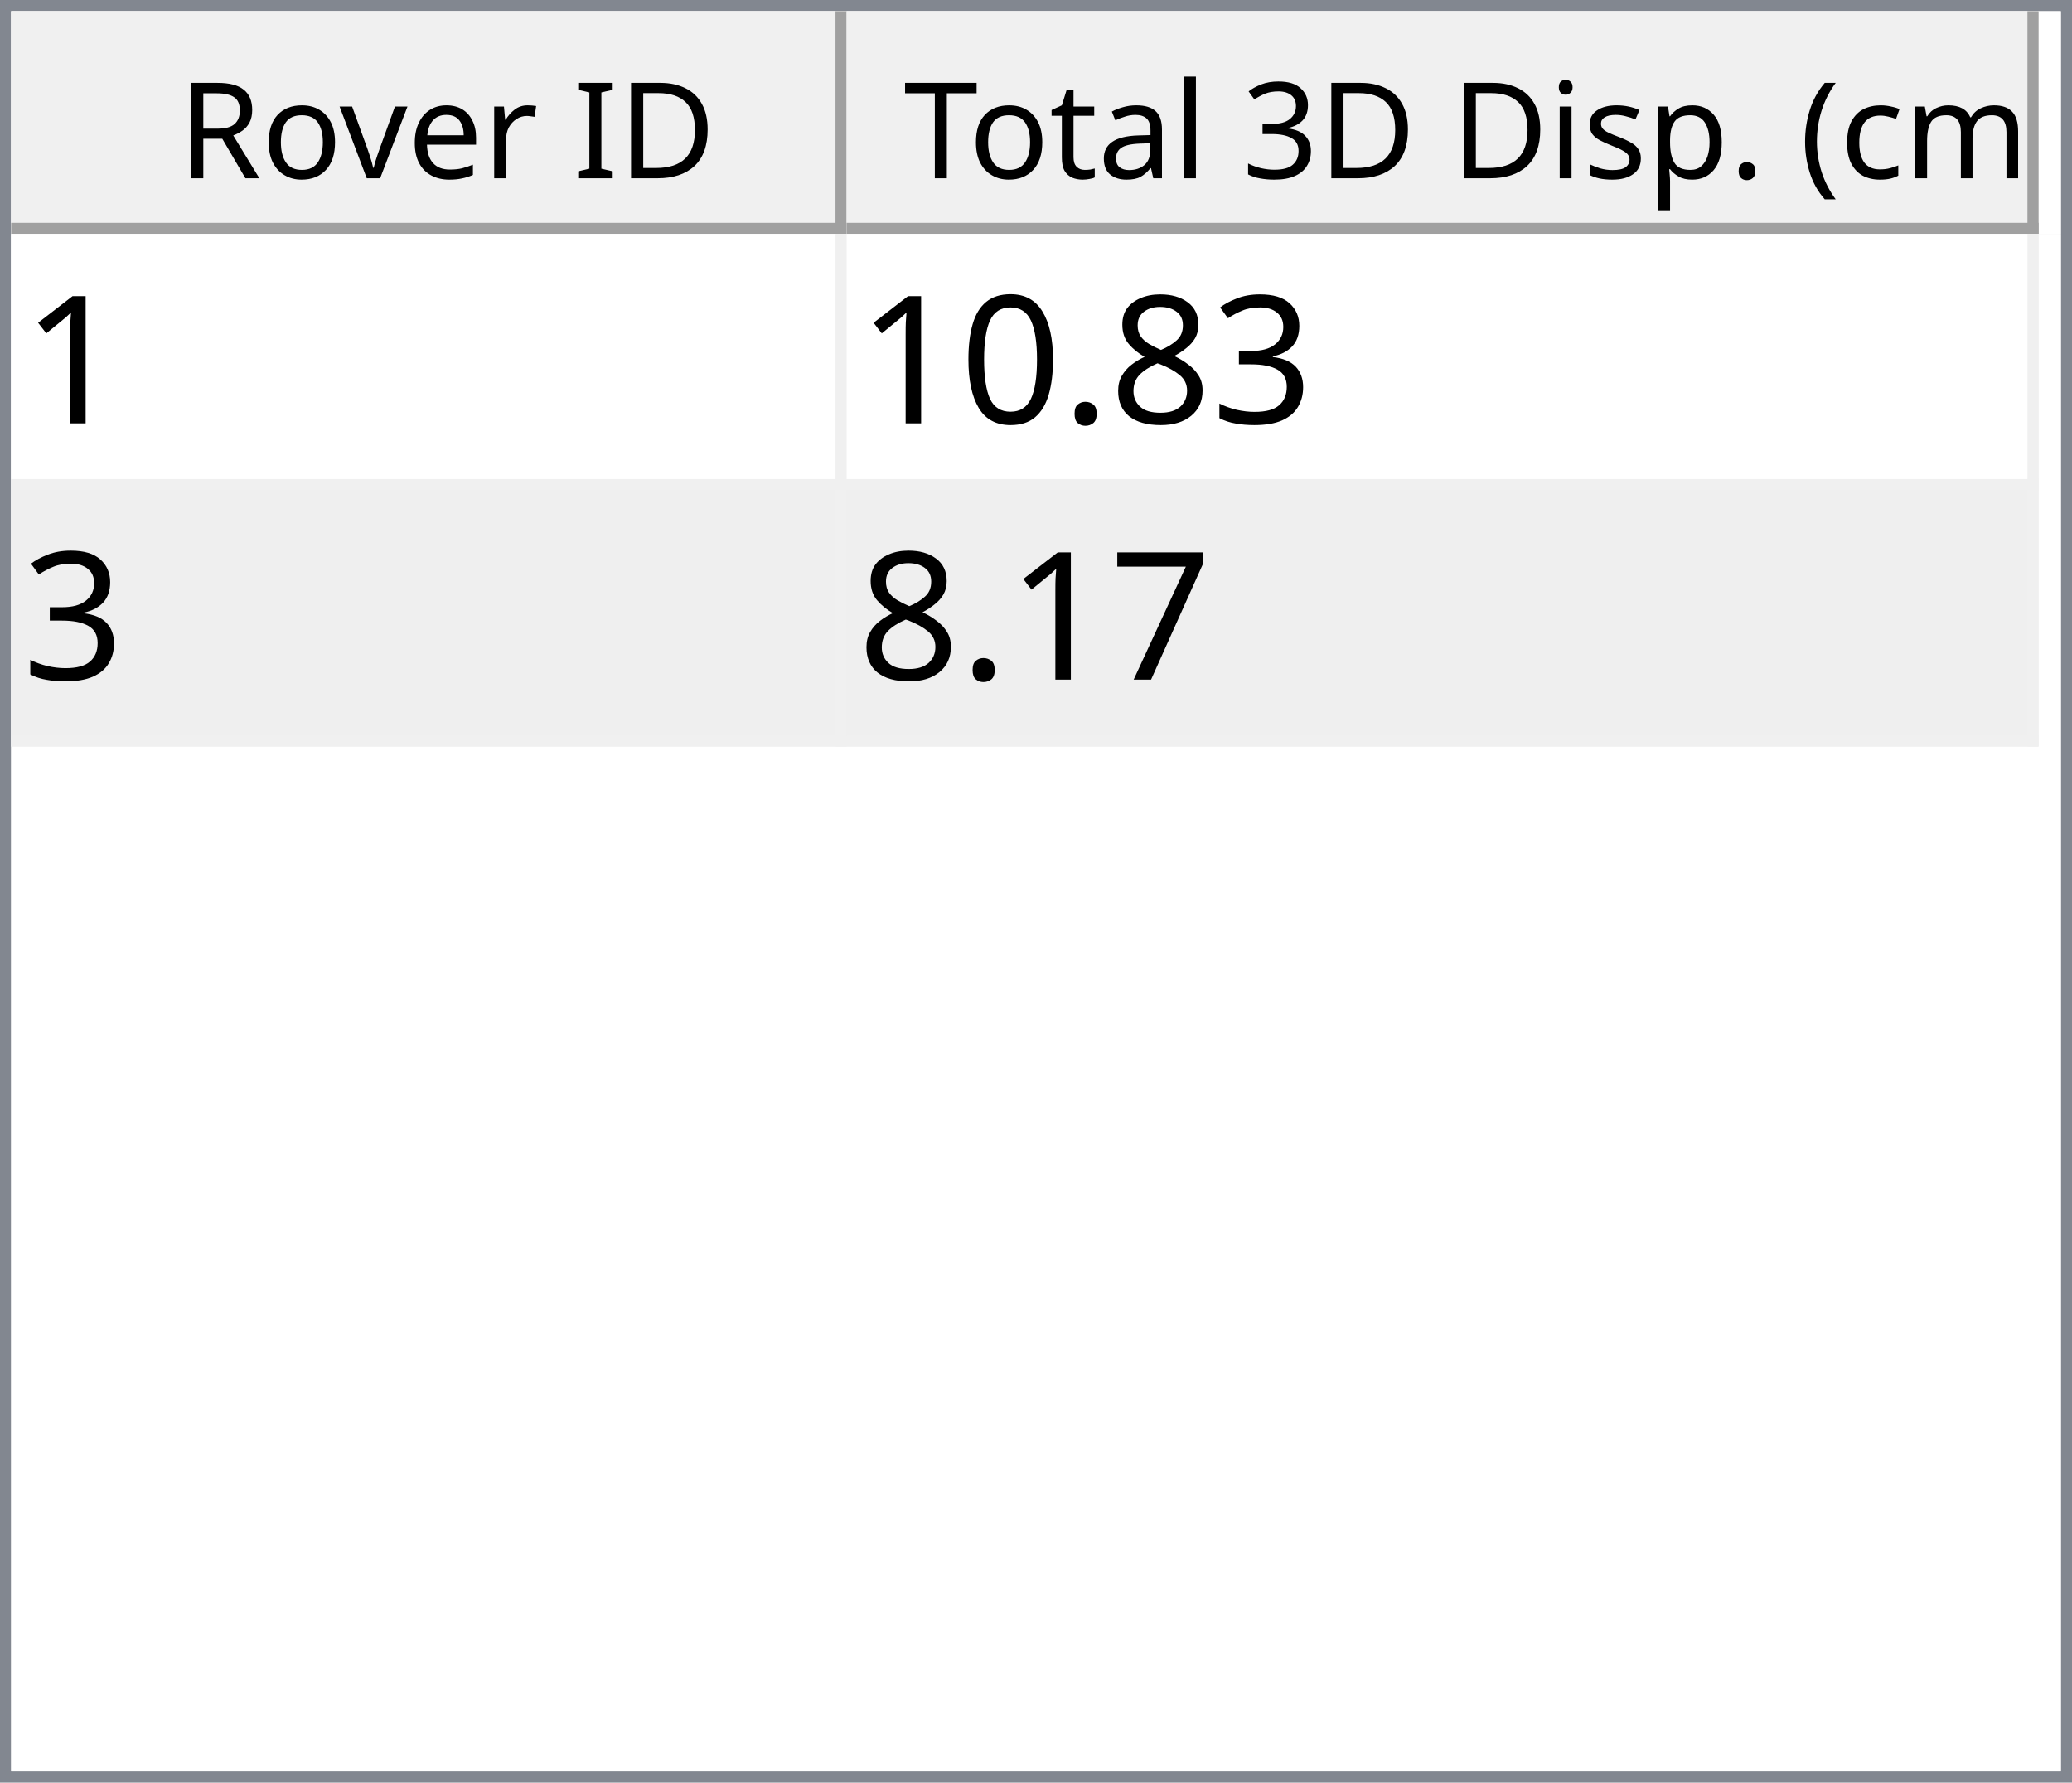
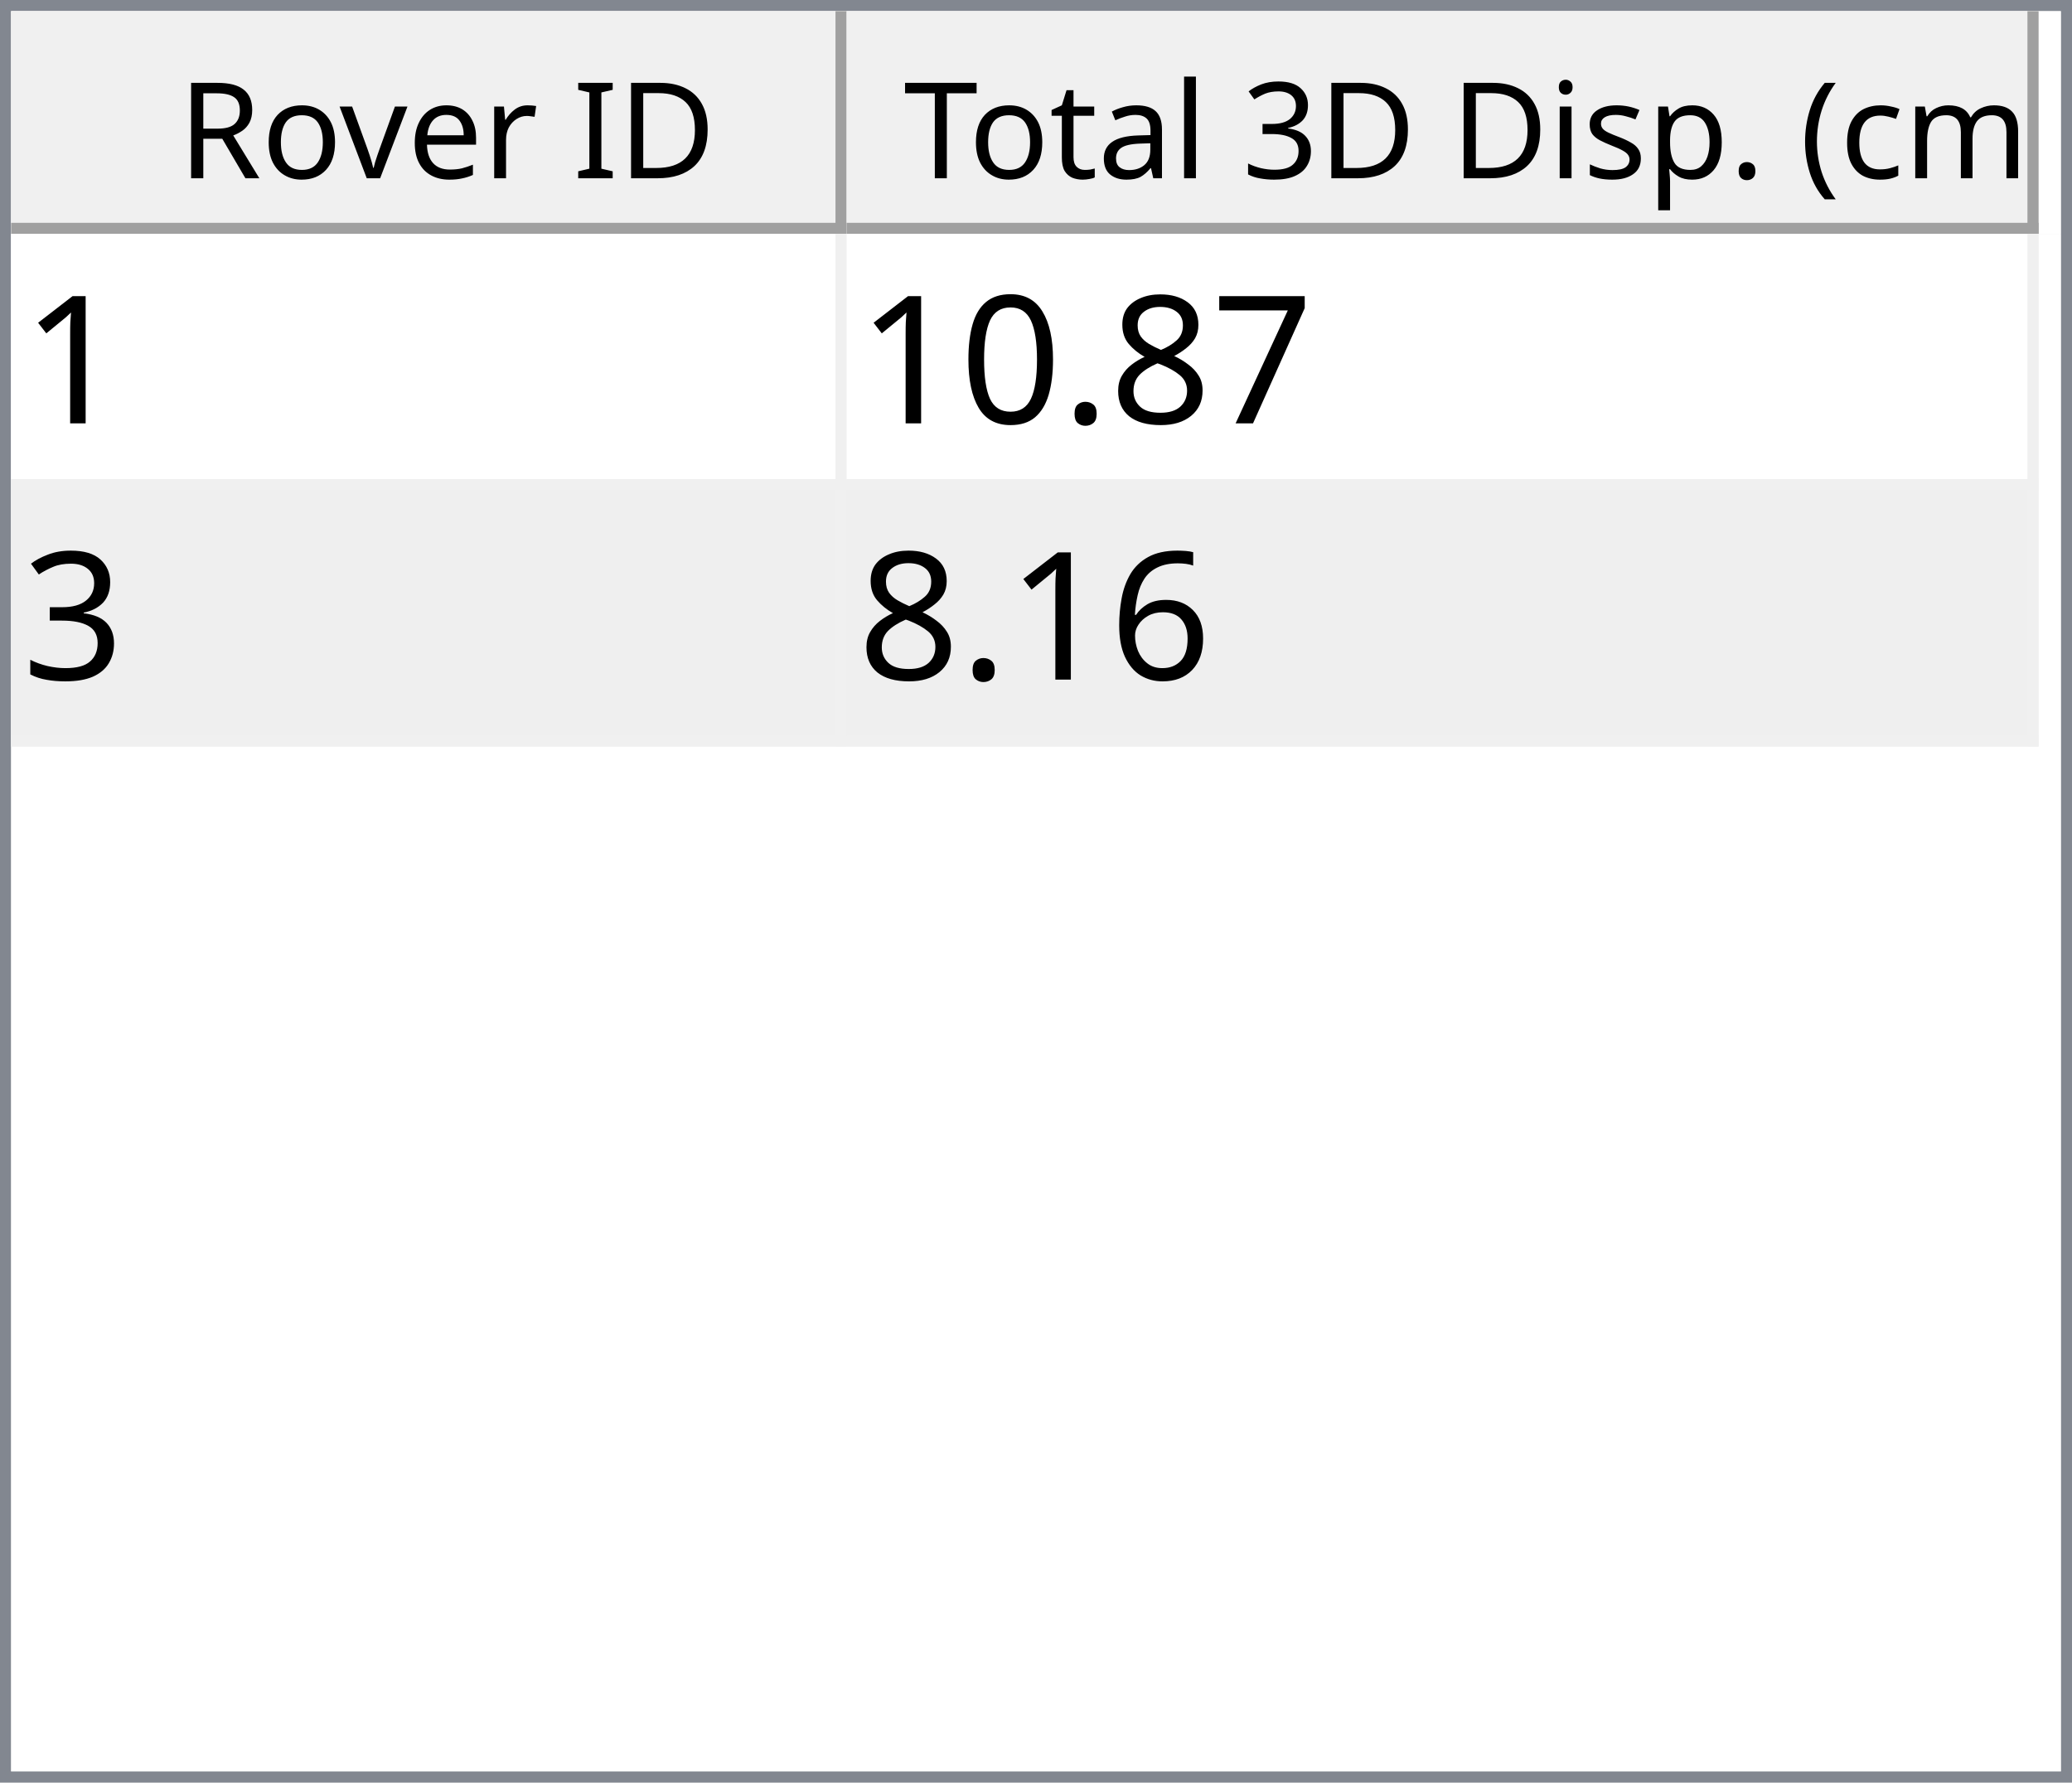
<svg xmlns="http://www.w3.org/2000/svg" style="fill-opacity:1; color-rendering:auto; color-interpolation:auto; text-rendering:auto; stroke:black; stroke-linecap:square; stroke-miterlimit:10; shape-rendering:auto; stroke-opacity:1; fill:black; stroke-dasharray:none; font-weight:normal; stroke-width:1; font-family:'Dialog'; font-style:normal; stroke-linejoin:miter; font-size:12px; stroke-dashoffset:0; image-rendering:auto;" width="186" height="160">
  <defs id="genericDefs" />
  <g>
    <defs id="defs1">
      <clipPath clipPathUnits="userSpaceOnUse" id="clipPath1">
        <path d="M0 0 L186 0 L186 160 L0 160 L0 0 Z" />
      </clipPath>
      <clipPath clipPathUnits="userSpaceOnUse" id="clipPath2">
        <path d="M0 0 L0 160 L186 160 L186 0 Z" />
      </clipPath>
      <clipPath clipPathUnits="userSpaceOnUse" id="clipPath3">
        <path d="M0 0 L0 20 L184 20 L184 0 Z" />
      </clipPath>
      <clipPath clipPathUnits="userSpaceOnUse" id="clipPath4">
        <path d="M0 0 L0 20 L75 20 L75 0 Z" />
      </clipPath>
      <clipPath clipPathUnits="userSpaceOnUse" id="clipPath5">
        <path d="M1 1 L1 19 L74 19 L74 1 Z" />
      </clipPath>
      <clipPath clipPathUnits="userSpaceOnUse" id="clipPath6">
        <path d="M0 0 L0 18 L73 18 L73 0 Z" />
      </clipPath>
      <clipPath clipPathUnits="userSpaceOnUse" id="clipPath7">
        <path d="M-0.5 -0.5 L-0.5 19.5 L74.5 19.5 L74.5 -0.5 Z" />
      </clipPath>
      <clipPath clipPathUnits="userSpaceOnUse" id="clipPath8">
        <path d="M0 0 L0 20 L107 20 L107 0 Z" />
      </clipPath>
      <clipPath clipPathUnits="userSpaceOnUse" id="clipPath9">
        <path d="M1 1 L1 19 L106 19 L106 1 Z" />
      </clipPath>
      <clipPath clipPathUnits="userSpaceOnUse" id="clipPath10">
        <path d="M0 0 L0 18 L105 18 L105 0 Z" />
      </clipPath>
      <clipPath clipPathUnits="userSpaceOnUse" id="clipPath11">
        <path d="M-0.5 -0.5 L-0.5 19.5 L106.5 19.5 L106.5 -0.5 Z" />
      </clipPath>
      <clipPath clipPathUnits="userSpaceOnUse" id="clipPath12">
        <path d="M0 0 L0 138 L184 138 L184 0 Z" />
      </clipPath>
      <clipPath clipPathUnits="userSpaceOnUse" id="clipPath13">
        <path d="M0 0 L0 46 L182 46 L182 0 Z" />
      </clipPath>
      <clipPath clipPathUnits="userSpaceOnUse" id="clipPath14">
        <path d="M-0.5 -0.5 L-0.5 45.5 L181.5 45.5 L181.5 -0.5 Z" />
      </clipPath>
      <clipPath clipPathUnits="userSpaceOnUse" id="clipPath15">
        <path d="M0 0 L0 22 L74 22 L74 0 Z" />
      </clipPath>
      <clipPath clipPathUnits="userSpaceOnUse" id="clipPath16">
        <path d="M0 0 L0 22 L106 22 L106 0 Z" />
      </clipPath>
      <font horiz-adv-x="64.551" id="font1">
        <font-face ascent="107.91" descent="25.098" units-per-em="100" style="font-style:normal; font-family:Segoe UI; font-weight:normal;" />
        <missing-glyph horiz-adv-x="64.551" d="M8.109 0 L8.109 68.266 L56.453 68.266 L56.453 0 L8.109 0 ZM15.328 7.234 L49.219 7.234 L49.219 61.031 L15.328 61.031 L15.328 7.234 Z" />
        <glyph unicode="D" horiz-adv-x="70.117" d="M9.188 0 L9.188 70.016 L28.516 70.016 Q65.531 70.016 65.531 35.891 Q65.531 19.672 55.25 9.836 Q44.969 0 27.734 0 L9.188 0 ZM17.391 62.594 L17.391 7.422 L27.828 7.422 Q41.609 7.422 49.273 14.797 Q56.938 22.172 56.938 35.688 Q56.938 62.594 28.328 62.594 L17.391 62.594 Z" />
        <glyph unicode="I" horiz-adv-x="26.611" d="M17.391 0 L9.188 0 L9.188 70.016 L17.391 70.016 L17.391 0 Z" />
        <glyph unicode=" " horiz-adv-x="27.393" d="" />
        <glyph unicode="r" horiz-adv-x="34.766" d="M34.188 41.891 Q32.078 43.5 28.125 43.5 Q23 43.5 19.555 38.672 Q16.109 33.844 16.109 25.484 L16.109 0 L8.109 0 L8.109 50 L16.109 50 L16.109 39.703 L16.312 39.703 Q18.016 44.969 21.531 47.922 Q25.047 50.875 29.391 50.875 Q32.516 50.875 34.188 50.203 L34.188 41.891 Z" />
        <glyph unicode="e" horiz-adv-x="52.295" d="M48.297 23 L12.984 23 Q13.188 14.656 17.484 10.109 Q21.781 5.562 29.297 5.562 Q37.75 5.562 44.828 11.141 L44.828 3.609 Q38.234 -1.172 27.391 -1.172 Q16.797 -1.172 10.742 5.641 Q4.688 12.453 4.688 24.812 Q4.688 36.469 11.305 43.82 Q17.922 51.172 27.734 51.172 Q37.547 51.172 42.922 44.828 Q48.297 38.484 48.297 27.203 L48.297 23 ZM40.094 29.781 Q40.047 36.719 36.75 40.578 Q33.453 44.438 27.594 44.438 Q21.922 44.438 17.969 40.383 Q14.016 36.328 13.094 29.781 L40.094 29.781 Z" />
        <glyph unicode="v" horiz-adv-x="47.9" d="M47.406 50 L27.484 0 L19.625 0 L0.688 50 L9.469 50 L22.172 13.672 Q23.578 9.672 23.922 6.688 L24.125 6.688 Q24.609 10.453 25.688 13.484 L38.969 50 L47.406 50 Z" />
        <glyph unicode="o" horiz-adv-x="58.594" d="M29 -1.172 Q17.922 -1.172 11.305 5.836 Q4.688 12.844 4.688 24.422 Q4.688 37.016 11.57 44.094 Q18.453 51.172 30.172 51.172 Q41.359 51.172 47.633 44.289 Q53.906 37.406 53.906 25.203 Q53.906 13.234 47.141 6.031 Q40.375 -1.172 29 -1.172 ZM29.594 44.438 Q21.875 44.438 17.383 39.188 Q12.891 33.938 12.891 24.703 Q12.891 15.828 17.43 10.695 Q21.969 5.562 29.594 5.562 Q37.359 5.562 41.531 10.594 Q45.703 15.625 45.703 24.906 Q45.703 34.281 41.531 39.359 Q37.359 44.438 29.594 44.438 Z" />
        <glyph unicode="R" horiz-adv-x="59.814" d="M59.375 0 L49.609 0 L37.891 19.625 Q36.281 22.359 34.766 24.289 Q33.25 26.219 31.664 27.438 Q30.078 28.656 28.25 29.219 Q26.422 29.781 24.125 29.781 L17.391 29.781 L17.391 0 L9.188 0 L9.188 70.016 L30.078 70.016 Q34.672 70.016 38.555 68.867 Q42.438 67.719 45.289 65.375 Q48.141 63.031 49.758 59.547 Q51.375 56.062 51.375 51.375 Q51.375 47.703 50.273 44.656 Q49.172 41.609 47.148 39.211 Q45.125 36.812 42.266 35.133 Q39.406 33.453 35.844 32.516 L35.844 32.328 Q37.594 31.547 38.891 30.547 Q40.188 29.547 41.359 28.18 Q42.531 26.812 43.68 25.078 Q44.828 23.344 46.234 21.047 L59.375 0 ZM17.391 62.594 L17.391 37.203 L28.516 37.203 Q31.594 37.203 34.203 38.133 Q36.812 39.062 38.719 40.797 Q40.625 42.531 41.703 45.047 Q42.781 47.562 42.781 50.688 Q42.781 56.297 39.141 59.445 Q35.5 62.594 28.609 62.594 L17.391 62.594 Z" />
        <glyph unicode=")" horiz-adv-x="30.176" d="M8.297 -15.922 L1.172 -15.922 Q16.406 2.344 16.406 26.812 Q16.406 51.469 1.078 70.016 L8.297 70.016 Q23.531 52.156 23.531 26.703 Q23.531 1.375 8.297 -15.922 Z" />
        <glyph unicode="m" horiz-adv-x="86.133" d="M79.109 0 L71.094 0 L71.094 28.719 Q71.094 37.016 68.531 40.727 Q65.969 44.438 59.906 44.438 Q54.781 44.438 51.195 39.75 Q47.609 35.062 47.609 28.516 L47.609 0 L39.594 0 L39.594 29.688 Q39.594 44.438 28.219 44.438 Q22.953 44.438 19.531 40.016 Q16.109 35.594 16.109 28.516 L16.109 0 L8.109 0 L8.109 50 L16.109 50 L16.109 42.094 L16.312 42.094 Q21.625 51.172 31.844 51.172 Q36.969 51.172 40.773 48.312 Q44.578 45.453 46 40.828 Q51.562 51.172 62.594 51.172 Q79.109 51.172 79.109 30.812 L79.109 0 Z" />
        <glyph unicode="c" horiz-adv-x="46.191" d="M42.188 2.297 Q36.422 -1.172 28.516 -1.172 Q17.828 -1.172 11.258 5.789 Q4.688 12.75 4.688 23.828 Q4.688 36.188 11.766 43.68 Q18.844 51.172 30.672 51.172 Q37.25 51.172 42.281 48.734 L42.281 40.531 Q36.719 44.438 30.375 44.438 Q22.703 44.438 17.797 38.945 Q12.891 33.453 12.891 24.516 Q12.891 15.719 17.508 10.641 Q22.125 5.562 29.891 5.562 Q36.422 5.562 42.188 9.906 L42.188 2.297 Z" />
        <glyph unicode="(" horiz-adv-x="30.176" d="M29.109 -15.922 L21.969 -15.922 Q6.844 1.375 6.844 26.703 Q6.844 52.156 21.969 70.016 L29.203 70.016 Q13.875 51.469 13.875 26.812 Q13.875 2.344 29.109 -15.922 Z" />
        <glyph unicode="." horiz-adv-x="21.68" d="M10.891 -1.078 Q8.641 -1.078 7.055 0.539 Q5.469 2.156 5.469 4.391 Q5.469 6.641 7.055 8.273 Q8.641 9.906 10.891 9.906 Q13.188 9.906 14.797 8.273 Q16.406 6.641 16.406 4.391 Q16.406 2.156 14.797 0.539 Q13.188 -1.078 10.891 -1.078 Z" />
        <glyph unicode="p" horiz-adv-x="58.789" d="M16.312 7.234 L16.109 7.234 L16.109 -23 L8.109 -23 L8.109 50 L16.109 50 L16.109 41.219 L16.312 41.219 Q22.219 51.172 33.594 51.172 Q43.266 51.172 48.688 44.461 Q54.109 37.75 54.109 26.469 Q54.109 13.922 48 6.375 Q41.891 -1.172 31.297 -1.172 Q21.578 -1.172 16.312 7.234 ZM16.109 27.391 L16.109 20.406 Q16.109 14.203 20.141 9.883 Q24.172 5.562 30.375 5.562 Q37.641 5.562 41.773 11.133 Q45.906 16.703 45.906 26.609 Q45.906 34.969 42.047 39.703 Q38.188 44.438 31.594 44.438 Q24.609 44.438 20.359 39.578 Q16.109 34.719 16.109 27.391 Z" />
        <glyph unicode="s" horiz-adv-x="42.432" d="M5.078 1.812 L5.078 10.406 Q11.625 5.562 19.484 5.562 Q30.031 5.562 30.031 12.594 Q30.031 14.594 29.125 15.992 Q28.219 17.391 26.68 18.461 Q25.141 19.531 23.07 20.383 Q21 21.234 18.609 22.172 Q15.281 23.484 12.766 24.828 Q10.25 26.172 8.57 27.859 Q6.891 29.547 6.031 31.695 Q5.172 33.844 5.172 36.719 Q5.172 40.234 6.789 42.945 Q8.406 45.656 11.086 47.484 Q13.766 49.312 17.211 50.242 Q20.656 51.172 24.312 51.172 Q30.812 51.172 35.938 48.922 L35.938 40.828 Q30.422 44.438 23.25 44.438 Q21 44.438 19.195 43.922 Q17.391 43.406 16.094 42.477 Q14.797 41.547 14.086 40.258 Q13.375 38.969 13.375 37.406 Q13.375 35.453 14.086 34.133 Q14.797 32.812 16.164 31.789 Q17.531 30.766 19.484 29.938 Q21.438 29.109 23.922 28.125 Q27.25 26.859 29.883 25.516 Q32.516 24.172 34.375 22.484 Q36.234 20.797 37.234 18.602 Q38.234 16.406 38.234 13.375 Q38.234 9.672 36.602 6.938 Q34.969 4.203 32.234 2.398 Q29.5 0.594 25.93 -0.289 Q22.359 -1.172 18.453 -1.172 Q10.75 -1.172 5.078 1.812 Z" />
        <glyph unicode="i" horiz-adv-x="24.219" d="M12.203 62.703 Q10.062 62.703 8.547 64.164 Q7.031 65.625 7.031 67.875 Q7.031 70.125 8.547 71.609 Q10.062 73.094 12.203 73.094 Q14.406 73.094 15.945 71.609 Q17.484 70.125 17.484 67.875 Q17.484 65.719 15.945 64.211 Q14.406 62.703 12.203 62.703 ZM16.109 0 L8.109 0 L8.109 50 L16.109 50 L16.109 0 Z" />
        <glyph unicode="3" horiz-adv-x="53.906" d="M46.531 19.828 Q46.531 15.094 44.75 11.211 Q42.969 7.328 39.719 4.57 Q36.469 1.812 31.93 0.297 Q27.391 -1.219 21.922 -1.219 Q11.922 -1.219 6 2.594 L6 11.188 Q13.094 5.609 22.219 5.609 Q25.875 5.609 28.828 6.539 Q31.781 7.469 33.906 9.227 Q36.031 10.984 37.18 13.477 Q38.328 15.969 38.328 19.094 Q38.328 32.812 18.797 32.812 L12.984 32.812 L12.984 39.594 L18.5 39.594 Q35.797 39.594 35.797 52.484 Q35.797 64.406 22.609 64.406 Q15.188 64.406 8.688 59.422 L8.688 67.188 Q15.375 71.188 24.609 71.188 Q29 71.188 32.57 69.969 Q36.141 68.75 38.68 66.555 Q41.219 64.359 42.609 61.281 Q44 58.203 44 54.5 Q44 40.672 30.031 36.719 L30.031 36.531 Q33.594 36.141 36.625 34.797 Q39.656 33.453 41.852 31.305 Q44.047 29.156 45.289 26.25 Q46.531 23.344 46.531 19.828 Z" />
        <glyph unicode="l" horiz-adv-x="24.219" d="M16.109 0 L8.109 0 L8.109 74.031 L16.109 74.031 L16.109 0 Z" />
        <glyph unicode="a" horiz-adv-x="50.879" d="M43.891 0 L35.891 0 L35.891 7.812 L35.688 7.812 Q30.469 -1.172 20.312 -1.172 Q12.844 -1.172 8.617 2.781 Q4.391 6.734 4.391 13.281 Q4.391 27.297 20.906 29.594 L35.891 31.688 Q35.891 44.438 25.594 44.438 Q16.547 44.438 9.281 38.281 L9.281 46.484 Q16.656 51.172 26.266 51.172 Q43.891 51.172 43.891 32.516 L43.891 0 ZM35.891 25.297 L23.828 23.641 Q18.266 22.859 15.43 20.875 Q12.594 18.891 12.594 13.875 Q12.594 10.203 15.211 7.883 Q17.828 5.562 22.172 5.562 Q28.125 5.562 32.008 9.742 Q35.891 13.922 35.891 20.312 L35.891 25.297 Z" />
        <glyph unicode="t" horiz-adv-x="33.887" d="M31.297 0.484 Q28.469 -1.078 23.828 -1.078 Q10.688 -1.078 10.688 13.578 L10.688 43.172 L2.094 43.172 L2.094 50 L10.688 50 L10.688 62.203 L18.703 64.797 L18.703 50 L31.297 50 L31.297 43.172 L18.703 43.172 L18.703 14.984 Q18.703 9.969 20.414 7.82 Q22.125 5.672 26.078 5.672 Q29.109 5.672 31.297 7.328 L31.297 0.484 Z" />
        <glyph unicode="T" horiz-adv-x="52.393" d="M50.594 62.594 L30.375 62.594 L30.375 0 L22.172 0 L22.172 62.594 L2 62.594 L2 70.016 L50.594 70.016 L50.594 62.594 Z" />
      </font>
      <font horiz-adv-x="75.0" id="font2">
        <font-face ascent="100.537" descent="21.973" units-per-em="100" style="font-style:normal; font-family:sans-serif; font-weight:normal;" />
        <missing-glyph horiz-adv-x="75.0" d="M12.5 0 L12.5 62.5 L62.5 62.5 L62.5 0 L12.5 0 ZM14.062 1.562 L60.938 1.562 L60.938 60.938 L14.062 60.938 L14.062 1.562 Z" />
        <glyph unicode="1" horiz-adv-x="55.615" d="M37.25 0 L28.469 0 L28.469 56 Q25.297 52.984 20.141 49.953 Q14.984 46.922 10.891 45.406 L10.891 53.906 Q18.266 57.375 23.781 62.305 Q29.297 67.234 31.594 71.875 L37.25 71.875 L37.25 0 Z" />
-         <glyph unicode="3" horiz-adv-x="55.615" d="M4.203 18.891 L12.984 20.062 Q14.5 12.594 18.141 9.297 Q21.781 6 27 6 Q33.203 6 37.477 10.297 Q41.75 14.594 41.75 20.953 Q41.75 27 37.797 30.93 Q33.844 34.859 27.734 34.859 Q25.25 34.859 21.531 33.891 L22.516 41.609 Q23.391 41.5 23.922 41.5 Q29.547 41.5 34.039 44.43 Q38.531 47.359 38.531 53.469 Q38.531 58.297 35.258 61.477 Q31.984 64.656 26.812 64.656 Q21.688 64.656 18.266 61.43 Q14.844 58.203 13.875 51.766 L5.078 53.328 Q6.688 62.156 12.398 67.016 Q18.109 71.875 26.609 71.875 Q32.469 71.875 37.398 69.359 Q42.328 66.844 44.945 62.5 Q47.562 58.156 47.562 53.266 Q47.562 48.641 45.07 44.828 Q42.578 41.016 37.703 38.766 Q44.047 37.312 47.562 32.695 Q51.078 28.078 51.078 21.141 Q51.078 11.766 44.242 5.25 Q37.406 -1.266 26.953 -1.266 Q17.531 -1.266 11.305 4.352 Q5.078 9.969 4.203 18.891 Z" />
+         <glyph unicode="7" horiz-adv-x="55.615" d="M4.734 62.203 L4.734 70.656 L51.078 70.656 L51.078 63.812 Q44.234 56.547 37.523 44.484 Q30.812 32.422 27.156 19.672 Q24.516 10.688 23.781 0 L14.75 0 Q14.891 8.453 18.062 20.414 Q21.234 32.375 27.172 43.484 Q33.109 54.594 39.797 62.203 L4.734 62.203 Z" />
        <glyph unicode="8" horiz-adv-x="55.615" d="M17.672 38.812 Q12.203 40.828 9.57 44.539 Q6.938 48.25 6.938 53.422 Q6.938 61.234 12.555 66.555 Q18.172 71.875 27.484 71.875 Q36.859 71.875 42.578 66.43 Q48.297 60.984 48.297 53.172 Q48.297 48.188 45.68 44.508 Q43.062 40.828 37.75 38.812 Q44.344 36.672 47.781 31.883 Q51.219 27.094 51.219 20.453 Q51.219 11.281 44.727 5.031 Q38.234 -1.219 27.641 -1.219 Q17.047 -1.219 10.547 5.055 Q4.047 11.328 4.047 20.703 Q4.047 27.688 7.594 32.398 Q11.141 37.109 17.672 38.812 ZM15.922 53.719 Q15.922 48.641 19.195 45.414 Q22.469 42.188 27.688 42.188 Q32.766 42.188 36.016 45.383 Q39.266 48.578 39.266 53.219 Q39.266 58.062 35.914 61.359 Q32.562 64.656 27.594 64.656 Q22.562 64.656 19.242 61.43 Q15.922 58.203 15.922 53.719 ZM13.094 20.656 Q13.094 16.891 14.875 13.375 Q16.656 9.859 20.172 7.93 Q23.688 6 27.734 6 Q34.031 6 38.133 10.055 Q42.234 14.109 42.234 20.359 Q42.234 26.703 38.016 30.859 Q33.797 35.016 27.438 35.016 Q21.234 35.016 17.164 30.914 Q13.094 26.812 13.094 20.656 Z" />
        <glyph unicode="." horiz-adv-x="27.783" d="M9.078 0 L9.078 10.016 L19.094 10.016 L19.094 0 L9.078 0 Z" />
        <glyph unicode="0" horiz-adv-x="55.615" d="M4.156 35.297 Q4.156 48 6.766 55.742 Q9.375 63.484 14.523 67.68 Q19.672 71.875 27.484 71.875 Q33.25 71.875 37.594 69.555 Q41.938 67.234 44.773 62.867 Q47.609 58.5 49.219 52.227 Q50.828 45.953 50.828 35.297 Q50.828 22.703 48.242 14.969 Q45.656 7.234 40.508 3.008 Q35.359 -1.219 27.484 -1.219 Q17.141 -1.219 11.234 6.203 Q4.156 15.141 4.156 35.297 ZM13.188 35.297 Q13.188 17.672 17.312 11.836 Q21.438 6 27.484 6 Q33.547 6 37.672 11.859 Q41.797 17.719 41.797 35.297 Q41.797 52.984 37.672 58.789 Q33.547 64.594 27.391 64.594 Q21.344 64.594 17.719 59.469 Q13.188 52.938 13.188 35.297 Z" />
-         <glyph unicode="7" horiz-adv-x="55.615" d="M4.734 62.203 L4.734 70.656 L51.078 70.656 L51.078 63.812 Q44.234 56.547 37.523 44.484 Q30.812 32.422 27.156 19.672 Q24.516 10.688 23.781 0 L14.75 0 Q14.891 8.453 18.062 20.414 Q21.234 32.375 27.172 43.484 Q33.109 54.594 39.797 62.203 L4.734 62.203 Z" />
+         <glyph unicode="3" horiz-adv-x="55.615" d="M4.203 18.891 L12.984 20.062 Q14.5 12.594 18.141 9.297 Q21.781 6 27 6 Q33.203 6 37.477 10.297 Q41.75 14.594 41.75 20.953 Q41.75 27 37.797 30.93 Q33.844 34.859 27.734 34.859 Q25.25 34.859 21.531 33.891 L22.516 41.609 Q23.391 41.5 23.922 41.5 Q29.547 41.5 34.039 44.43 Q38.531 47.359 38.531 53.469 Q38.531 58.297 35.258 61.477 Q31.984 64.656 26.812 64.656 Q21.688 64.656 18.266 61.43 Q14.844 58.203 13.875 51.766 L5.078 53.328 Q6.688 62.156 12.398 67.016 Q18.109 71.875 26.609 71.875 Q32.469 71.875 37.398 69.359 Q42.328 66.844 44.945 62.5 Q47.562 58.156 47.562 53.266 Q47.562 48.641 45.07 44.828 Q42.578 41.016 37.703 38.766 Q44.047 37.312 47.562 32.695 Q51.078 28.078 51.078 21.141 Q51.078 11.766 44.242 5.25 Q37.406 -1.266 26.953 -1.266 Q17.531 -1.266 11.305 4.352 Q5.078 9.969 4.203 18.891 Z" />
+         <glyph unicode="6" horiz-adv-x="55.615" d="M49.75 54.047 L41.016 53.375 Q39.844 58.547 37.703 60.891 Q34.125 64.656 28.906 64.656 Q24.703 64.656 21.531 62.312 Q17.391 59.281 14.992 53.469 Q12.594 47.656 12.5 36.922 Q15.672 41.75 20.266 44.094 Q24.859 46.438 29.891 46.438 Q38.672 46.438 44.852 39.969 Q51.031 33.5 51.031 23.25 Q51.031 16.5 48.125 10.719 Q45.219 4.938 40.141 1.859 Q35.062 -1.219 28.609 -1.219 Q17.625 -1.219 10.695 6.859 Q3.766 14.938 3.766 33.5 Q3.766 54.25 11.422 63.672 Q18.109 71.875 29.438 71.875 Q37.891 71.875 43.289 67.141 Q48.688 62.406 49.75 54.047 ZM13.875 23.188 Q13.875 18.656 15.797 14.508 Q17.719 10.359 21.188 8.18 Q24.656 6 28.469 6 Q34.031 6 38.039 10.492 Q42.047 14.984 42.047 22.703 Q42.047 30.125 38.086 34.398 Q34.125 38.672 28.125 38.672 Q22.172 38.672 18.023 34.398 Q13.875 30.125 13.875 23.188 Z" />
      </font>
    </defs>
    <g style="fill:white; stroke:white;">
      <rect x="0" y="0" width="186" style="clip-path:url(#clipPath1); stroke:none;" height="160" />
    </g>
    <g style="fill:white; text-rendering:optimizeSpeed; color-rendering:optimizeSpeed; image-rendering:optimizeSpeed; shape-rendering:crispEdges; stroke:white; color-interpolation:sRGB;">
      <rect x="0" width="186" height="160" y="0" style="stroke:none;" />
      <path style="stroke:none;" d="M0 160 L186 160 L186 0 L0 0 Z" />
    </g>
    <g style="fill:rgb(240,240,240); font-family:'Segoe UI'; stroke:rgb(240,240,240);">
      <rect x="0" y="0" width="186" style="clip-path:url(#clipPath2); stroke:none;" height="160" />
    </g>
    <g style="fill:rgb(130,135,144); font-family:'Segoe UI'; stroke:rgb(130,135,144);">
      <path d="M0 0 L186 0 L186 160 L0 160 L0 0 ZM1 1 L185 1 L185 159 L1 159 L1 1 Z" style="fill-rule:evenodd; clip-path:url(#clipPath2); stroke:none;" />
    </g>
    <g style="fill:white; font-family:'Segoe UI'; stroke:white;" transform="translate(1,1)">
      <rect x="0" y="0" width="184" style="clip-path:url(#clipPath3); stroke:none;" height="20" />
    </g>
    <g style="fill:rgb(240,240,240); font-family:'Segoe UI'; stroke:rgb(240,240,240);" transform="translate(1,1)">
      <rect x="0" y="0" width="75" style="clip-path:url(#clipPath4); stroke:none;" height="20" />
    </g>
    <g style="font-family:'Segoe UI';" transform="translate(2,2)">
      <text x="14" xml:space="preserve" y="14" style="clip-path:url(#clipPath6); stroke:none;">Rover ID</text>
    </g>
    <g style="fill:rgb(160,160,160); font-family:'Segoe UI'; stroke:rgb(160,160,160); stroke-linejoin:bevel;" transform="translate(1.5,1.5)">
      <line x1="74" x2="74" y1="0" style="fill:none; clip-path:url(#clipPath7);" y2="19" />
    </g>
    <g style="fill:rgb(160,160,160); font-family:'Segoe UI'; stroke:rgb(160,160,160); stroke-linejoin:bevel;" transform="matrix(1,0,0,1,1,1) translate(0.5,0.5)">
      <line x1="0" x2="74" y1="19" style="fill:none; clip-path:url(#clipPath7);" y2="19" />
    </g>
    <g style="fill:rgb(240,240,240); font-family:'Segoe UI'; stroke:rgb(240,240,240);" transform="translate(76,1)">
      <rect x="0" y="0" width="107" style="clip-path:url(#clipPath8); stroke:none;" height="20" />
    </g>
    <g style="font-family:'Segoe UI';" transform="translate(77,2)">
      <text x="1" xml:space="preserve" y="14" style="clip-path:url(#clipPath10); stroke:none;"> Total 3D Disp. (cm)</text>
    </g>
    <g style="fill:rgb(160,160,160); font-family:'Segoe UI'; stroke:rgb(160,160,160); stroke-linejoin:bevel;" transform="translate(76.5,1.5)">
      <line x1="106" x2="106" y1="0" style="fill:none; clip-path:url(#clipPath11);" y2="19" />
    </g>
    <g style="fill:rgb(160,160,160); font-family:'Segoe UI'; stroke:rgb(160,160,160); stroke-linejoin:bevel;" transform="matrix(1,0,0,1,76,1) translate(0.5,0.5)">
      <line x1="0" x2="106" y1="19" style="fill:none; clip-path:url(#clipPath11);" y2="19" />
    </g>
    <g style="fill:white; font-family:'Segoe UI'; stroke:white;" transform="translate(1,21)">
      <rect x="0" y="0" width="184" style="clip-path:url(#clipPath12); stroke:none;" height="138" />
    </g>
    <g style="fill:rgb(240,240,240); font-size:16px; font-family:sans-serif; stroke:rgb(240,240,240);" transform="translate(1,21)">
      <rect x="0" y="0" width="182" style="clip-path:url(#clipPath13); stroke:none;" height="46" />
      <line transform="translate(0.5,0.5)" x1="0" x2="181" y1="22" style="clip-path:url(#clipPath14); fill:none; stroke-linejoin:bevel;" y2="22" />
    </g>
    <g transform="matrix(1,0,0,1,1,21) translate(0.5,0.5)" style="fill:rgb(240,240,240); font-size:16px; font-family:sans-serif; stroke:rgb(240,240,240); stroke-linejoin:bevel;">
      <line x1="0" x2="181" y1="45" style="fill:none; clip-path:url(#clipPath14);" y2="45" />
    </g>
    <g transform="matrix(1,0,0,1,1,21) translate(0.5,0.5)" style="fill:rgb(240,240,240); font-size:16px; font-family:sans-serif; stroke:rgb(240,240,240); stroke-linejoin:bevel;">
      <line x1="74" x2="74" y1="0" style="fill:none; clip-path:url(#clipPath14);" y2="45" />
    </g>
    <g transform="matrix(1,0,0,1,1,21) translate(0.5,0.5)" style="fill:rgb(240,240,240); font-size:16px; font-family:sans-serif; stroke:rgb(240,240,240); stroke-linejoin:bevel;">
      <line x1="181" x2="181" y1="0" style="fill:none; clip-path:url(#clipPath14);" y2="45" />
    </g>
    <g style="fill:white; font-size:16px; font-family:sans-serif; stroke:white;" transform="matrix(1,0,0,1,1,21)">
      <rect x="0" y="0" width="74" style="clip-path:url(#clipPath15); stroke:none;" height="22" />
      <text x="1" y="17" style="fill:black; clip-path:url(#clipPath15); stroke:none;" xml:space="preserve">1</text>
    </g>
    <g style="fill:white; font-size:16px; font-family:sans-serif; stroke:white;" transform="matrix(1,0,0,1,1,21) translate(75,0)">
      <rect x="0" y="0" width="106" style="clip-path:url(#clipPath16); stroke:none;" height="22" />
-       <text x="1" y="17" style="fill:black; clip-path:url(#clipPath16); stroke:none;" xml:space="preserve">10.83</text>
+       <text x="1" y="17" style="fill:black; clip-path:url(#clipPath16); stroke:none;" xml:space="preserve">10.87</text>
    </g>
    <g style="fill:rgb(239,239,239); font-size:16px; font-family:sans-serif; stroke:rgb(239,239,239);" transform="matrix(1,0,0,1,1,21) translate(0,23)">
      <rect x="0" y="0" width="74" style="clip-path:url(#clipPath15); stroke:none;" height="22" />
      <text x="1" y="17" style="fill:black; clip-path:url(#clipPath15); stroke:none;" xml:space="preserve">3</text>
    </g>
    <g style="fill:rgb(239,239,239); font-size:16px; font-family:sans-serif; stroke:rgb(239,239,239);" transform="matrix(1,0,0,1,1,21) translate(75,23)">
      <rect x="0" y="0" width="106" style="clip-path:url(#clipPath16); stroke:none;" height="22" />
-       <text x="1" y="17" style="fill:black; clip-path:url(#clipPath16); stroke:none;" xml:space="preserve">8.17</text>
+       <text x="1" y="17" style="fill:black; clip-path:url(#clipPath16); stroke:none;" xml:space="preserve">8.16</text>
    </g>
  </g>
</svg>
